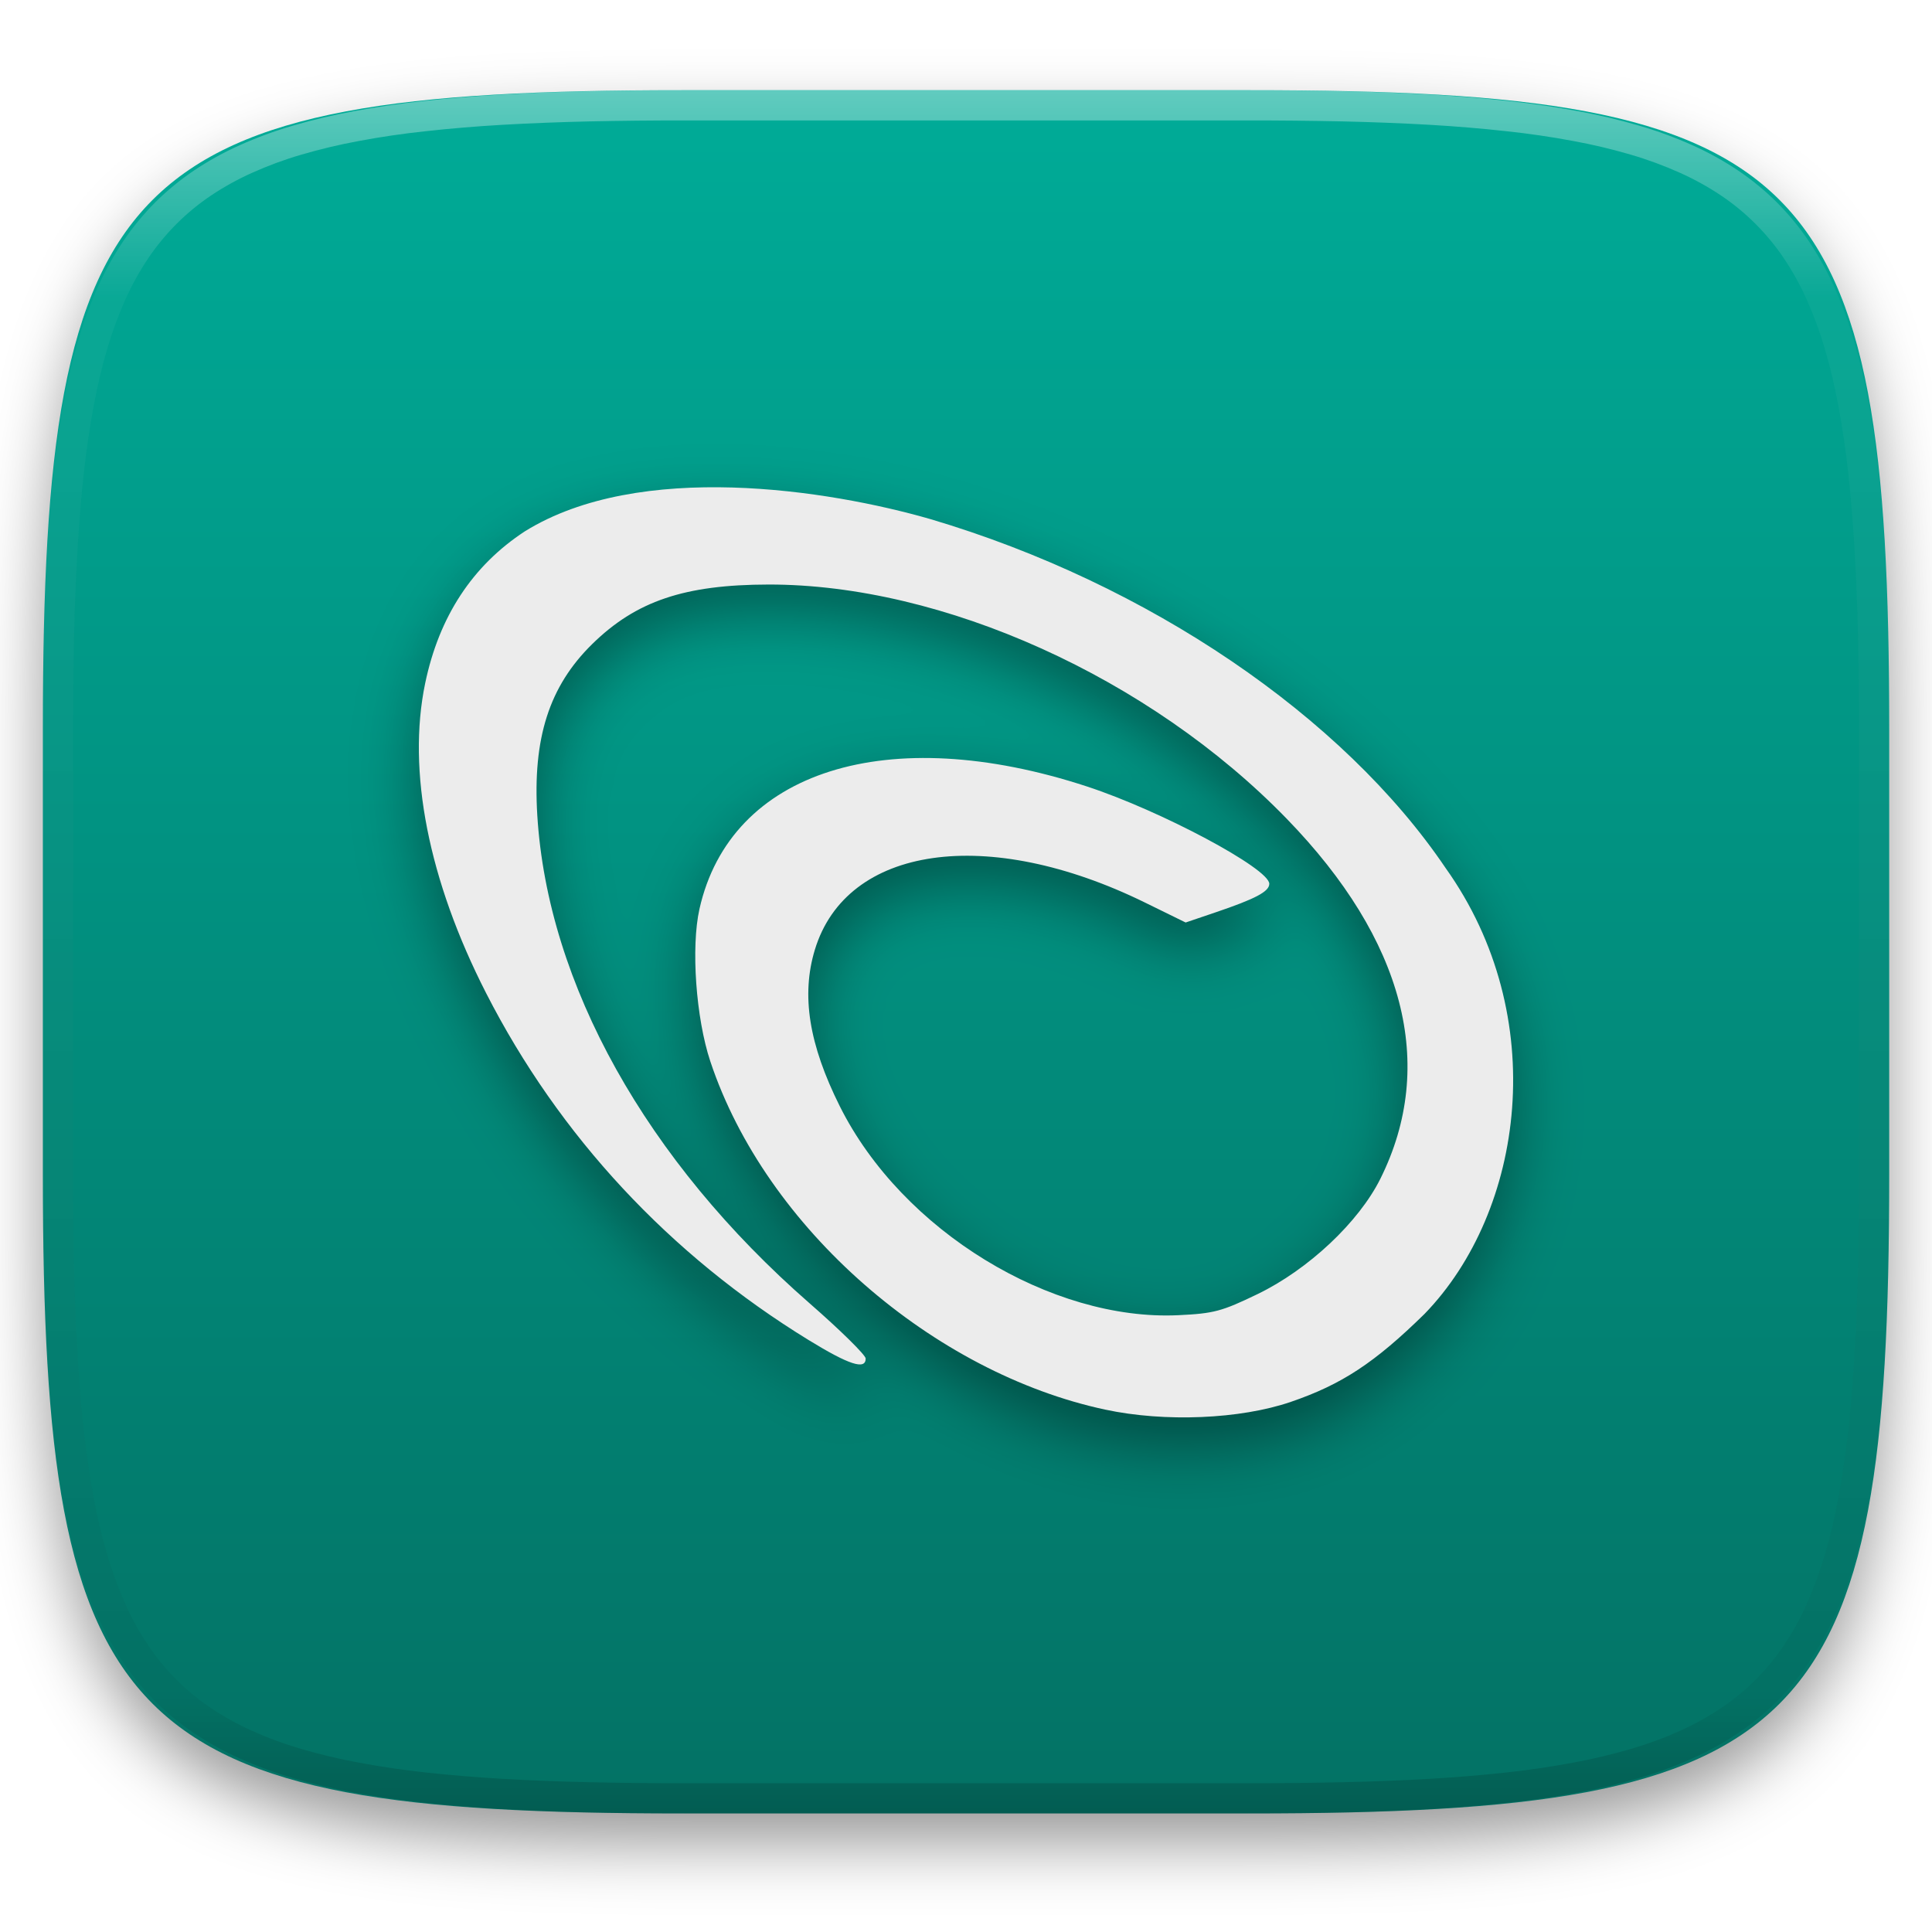
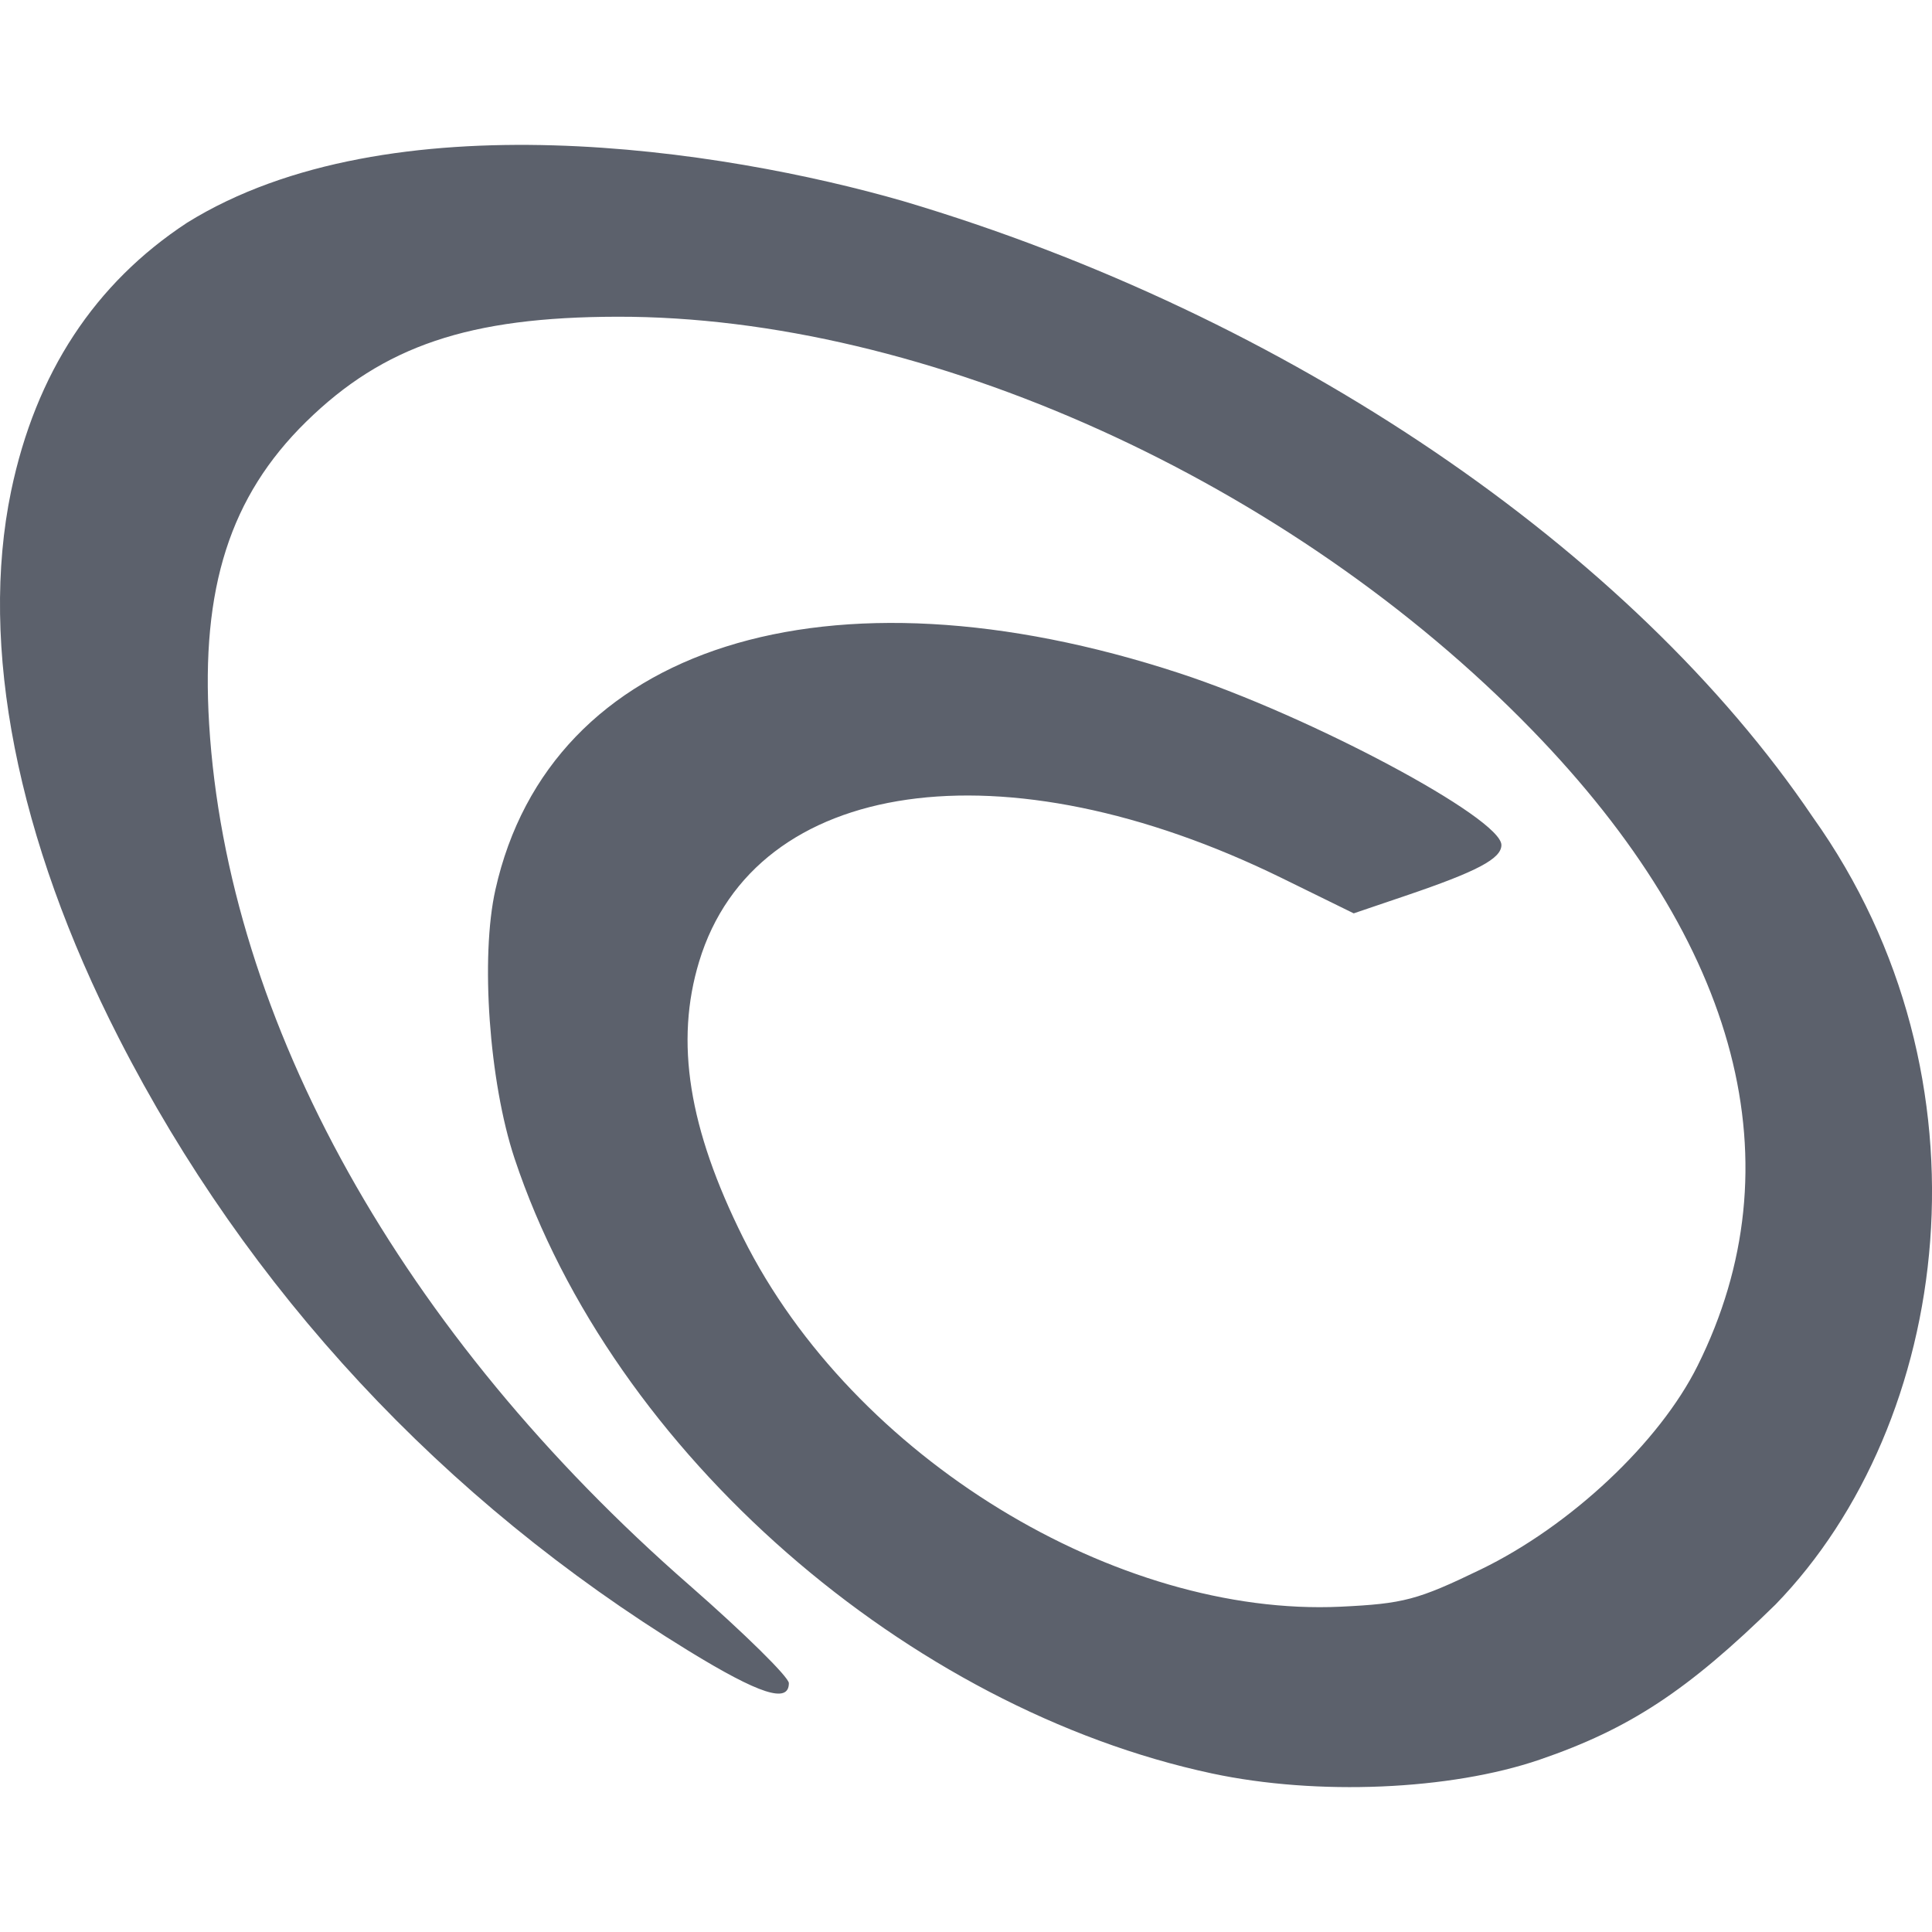
- <svg xmlns="http://www.w3.org/2000/svg" style="isolation:isolate" viewBox="0 0 256 256" width="256" height="256">
-   <defs>
-     <filter id="TfUbPBUicwz3zCS9q2UW0lWm82NZazZt" x="-200%" y="-200%" width="400%" height="400%" filterUnits="objectBoundingBox" color-interpolation-filters="sRGB">
-       <feGaussianBlur in="SourceGraphic" stdDeviation="4.294" />
-       <feOffset dx="0" dy="4" result="pf_100_offsetBlur" />
-       <feFlood flood-color="#000000" flood-opacity="0.4" />
-       <feComposite in2="pf_100_offsetBlur" operator="in" result="pf_100_dropShadow" />
-       <feBlend in="SourceGraphic" in2="pf_100_dropShadow" mode="normal" />
-     </filter>
-   </defs>
-   <g filter="url(#TfUbPBUicwz3zCS9q2UW0lWm82NZazZt)">
-     <linearGradient id="_lgradient_119" x1="0.5" y1="1" x2="0.5" y2="0" gradientTransform="matrix(244.648,0,0,228.338,5.68,11.95)" gradientUnits="userSpaceOnUse">
-       <stop offset="0%" stop-opacity="1" style="stop-color:rgb(3,113,100)" />
-       <stop offset="100%" stop-opacity="1" style="stop-color:rgb(0,172,152)" />
-     </linearGradient>
-     <path d=" M 165.689 11.95 C 239.745 11.95 250.328 22.507 250.328 96.494 L 250.328 155.745 C 250.328 229.731 239.745 240.288 165.689 240.288 L 90.319 240.288 C 16.264 240.288 5.68 229.731 5.68 155.745 L 5.68 96.494 C 5.68 22.507 16.264 11.95 90.319 11.95 L 165.689 11.95 Z " fill="url(#_lgradient_119)" />
-   </g>
-   <g opacity="0.4">
-     <linearGradient id="_lgradient_120" x1="0.517" y1="0" x2="0.517" y2="1" gradientTransform="matrix(244.65,0,0,228.34,5.68,11.95)" gradientUnits="userSpaceOnUse">
-       <stop offset="0%" stop-opacity="1" style="stop-color:rgb(255,255,255)" />
-       <stop offset="12.5%" stop-opacity="0.098" style="stop-color:rgb(255,255,255)" />
-       <stop offset="92.5%" stop-opacity="0.098" style="stop-color:rgb(0,0,0)" />
-       <stop offset="100%" stop-opacity="0.498" style="stop-color:rgb(0,0,0)" />
-     </linearGradient>
-     <path d=" M 165.068 11.951 C 169.396 11.941 173.724 11.991 178.052 12.089 C 181.927 12.167 185.803 12.315 189.678 12.541 C 193.131 12.737 196.583 13.022 200.026 13.395 C 203.085 13.73 206.144 14.181 209.174 14.741 C 211.889 15.243 214.574 15.881 217.22 16.657 C 219.62 17.355 221.971 18.219 224.243 19.241 C 226.358 20.184 228.384 21.304 230.302 22.591 C 232.142 23.829 233.863 25.244 235.437 26.806 C 237.001 28.378 238.417 30.088 239.656 31.925 C 240.945 33.841 242.066 35.865 243.02 37.967 C 244.043 40.247 244.909 42.585 245.617 44.972 C 246.394 47.615 247.034 50.297 247.535 53.009 C 248.096 56.035 248.548 59.081 248.883 62.136 C 249.257 65.575 249.542 69.014 249.739 72.462 C 249.965 76.323 250.112 80.194 250.201 84.055 C 250.289 88.378 250.339 92.701 250.329 97.014 L 250.329 155.226 C 250.339 159.549 250.289 163.862 250.201 168.185 C 250.112 172.056 249.965 175.917 249.739 179.778 C 249.542 183.226 249.257 186.675 248.883 190.104 C 248.548 193.159 248.096 196.215 247.535 199.241 C 247.034 201.943 246.394 204.625 245.617 207.268 C 244.909 209.655 244.043 212.003 243.02 214.273 C 242.066 216.385 240.945 218.399 239.656 220.315 C 238.417 222.152 237.001 223.872 235.437 225.434 C 233.863 226.996 232.142 228.411 230.302 229.649 C 228.384 230.936 226.358 232.056 224.243 232.999 C 221.971 234.021 219.62 234.885 217.22 235.593 C 214.574 236.369 211.889 237.007 209.174 237.499 C 206.144 238.068 203.085 238.51 200.026 238.845 C 196.583 239.218 193.131 239.503 189.678 239.699 C 185.803 239.925 181.927 240.073 178.052 240.161 C 173.724 240.249 169.396 240.299 165.068 240.289 L 90.942 240.289 C 86.614 240.299 82.286 240.249 77.958 240.161 C 74.083 240.073 70.207 239.925 66.332 239.699 C 62.879 239.503 59.427 239.218 55.984 238.845 C 52.925 238.51 49.866 238.068 46.836 237.499 C 44.121 237.007 41.436 236.369 38.79 235.593 C 36.39 234.885 34.039 234.021 31.767 232.999 C 29.652 232.056 27.626 230.936 25.708 229.649 C 23.868 228.411 22.147 226.996 20.573 225.434 C 19.009 223.872 17.593 222.152 16.354 220.315 C 15.065 218.399 13.944 216.385 12.99 214.273 C 11.967 212.003 11.101 209.655 10.393 207.268 C 9.616 204.625 8.976 201.943 8.475 199.241 C 7.914 196.215 7.462 193.159 7.127 190.104 C 6.753 186.675 6.468 183.226 6.271 179.778 C 6.045 175.917 5.898 172.056 5.809 168.185 C 5.721 163.862 5.671 159.549 5.681 155.226 L 5.681 97.014 C 5.671 92.701 5.721 88.378 5.809 84.055 C 5.898 80.194 6.045 76.323 6.271 72.462 C 6.468 69.014 6.753 65.575 7.127 62.136 C 7.462 59.081 7.914 56.035 8.475 53.009 C 8.976 50.297 9.616 47.615 10.393 44.972 C 11.101 42.585 11.967 40.247 12.99 37.967 C 13.944 35.865 15.065 33.841 16.354 31.925 C 17.593 30.088 19.009 28.378 20.573 26.806 C 22.147 25.244 23.868 23.829 25.708 22.591 C 27.626 21.304 29.652 20.184 31.767 19.241 C 34.039 18.219 36.39 17.355 38.79 16.657 C 41.436 15.881 44.121 15.243 46.836 14.741 C 49.866 14.181 52.925 13.73 55.984 13.395 C 59.427 13.022 62.879 12.737 66.332 12.541 C 70.207 12.315 74.083 12.167 77.958 12.089 C 82.286 11.991 86.614 11.941 90.942 11.951 L 165.068 11.951 Z  M 165.078 15.96 C 169.376 15.95 173.675 15.999 177.973 16.087 C 181.8 16.176 185.626 16.323 189.452 16.539 C 192.836 16.736 196.219 17.011 199.583 17.384 C 202.554 17.699 205.515 18.131 208.446 18.681 C 211.023 19.153 213.58 19.762 216.099 20.499 C 218.322 21.147 220.495 21.953 222.6 22.896 C 224.509 23.751 226.338 24.763 228.069 25.922 C 229.692 27.013 231.207 28.26 232.594 29.646 C 233.981 31.031 235.23 32.544 236.332 34.165 C 237.492 35.894 238.506 37.712 239.361 39.608 C 240.306 41.72 241.112 43.892 241.761 46.102 C 242.509 48.617 243.109 51.162 243.591 53.736 C 244.132 56.664 244.565 59.611 244.889 62.578 C 245.263 65.938 245.539 69.308 245.735 72.688 C 245.952 76.51 246.109 80.322 246.188 84.144 C 246.276 88.437 246.325 92.721 246.325 97.014 C 246.325 97.014 246.325 97.014 246.325 97.014 L 246.325 155.226 C 246.325 155.226 246.325 155.226 246.325 155.226 C 246.325 159.519 246.276 163.803 246.188 168.096 C 246.109 171.918 245.952 175.74 245.735 179.552 C 245.539 182.932 245.263 186.302 244.889 189.672 C 244.565 192.629 244.132 195.576 243.591 198.504 C 243.109 201.078 242.509 203.623 241.761 206.138 C 241.112 208.358 240.306 210.52 239.361 212.632 C 238.506 214.528 237.492 216.356 236.332 218.075 C 235.23 219.706 233.981 221.219 232.594 222.604 C 231.207 223.98 229.692 225.227 228.069 226.318 C 226.338 227.477 224.509 228.489 222.6 229.344 C 220.495 230.297 218.322 231.093 216.099 231.741 C 213.58 232.478 211.023 233.087 208.446 233.559 C 205.515 234.109 202.554 234.541 199.583 234.865 C 196.219 235.229 192.836 235.514 189.452 235.701 C 185.626 235.917 181.8 236.074 177.973 236.153 C 173.675 236.251 169.376 236.29 165.078 236.29 C 165.078 236.29 165.078 236.29 165.068 236.29 L 90.942 236.29 C 90.932 236.29 90.932 236.29 90.932 236.29 C 86.634 236.29 82.335 236.251 78.037 236.153 C 74.21 236.074 70.384 235.917 66.558 235.701 C 63.174 235.514 59.791 235.229 56.427 234.865 C 53.456 234.541 50.495 234.109 47.564 233.559 C 44.987 233.087 42.43 232.478 39.911 231.741 C 37.688 231.093 35.515 230.297 33.41 229.344 C 31.501 228.489 29.672 227.477 27.941 226.318 C 26.318 225.227 24.803 223.98 23.416 222.604 C 22.029 221.219 20.78 219.706 19.678 218.075 C 18.518 216.356 17.504 214.528 16.649 212.632 C 15.704 210.52 14.898 208.358 14.249 206.138 C 13.501 203.623 12.901 201.078 12.419 198.504 C 11.878 195.576 11.445 192.629 11.121 189.672 C 10.747 186.302 10.472 182.932 10.275 179.552 C 10.058 175.74 9.901 171.918 9.822 168.096 C 9.734 163.803 9.685 159.519 9.685 155.226 C 9.685 155.226 9.685 155.226 9.685 155.226 L 9.685 97.014 C 9.685 97.014 9.685 97.014 9.685 97.014 C 9.685 92.721 9.734 88.437 9.822 84.144 C 9.901 80.322 10.058 76.51 10.275 72.688 C 10.472 69.308 10.747 65.938 11.121 62.578 C 11.445 59.611 11.878 56.664 12.419 53.736 C 12.901 51.162 13.501 48.617 14.249 46.102 C 14.898 43.892 15.704 41.72 16.649 39.608 C 17.504 37.712 18.518 35.894 19.678 34.165 C 20.78 32.544 22.029 31.031 23.416 29.646 C 24.803 28.26 26.318 27.013 27.941 25.922 C 29.672 24.763 31.501 23.751 33.41 22.896 C 35.515 21.953 37.688 21.147 39.911 20.499 C 42.43 19.762 44.987 19.153 47.564 18.681 C 50.495 18.131 53.456 17.699 56.427 17.384 C 59.791 17.011 63.174 16.736 66.558 16.539 C 70.384 16.323 74.21 16.176 78.037 16.087 C 82.335 15.999 86.634 15.95 90.932 15.96 C 90.932 15.96 90.932 15.96 90.942 15.96 L 165.068 15.96 C 165.078 15.96 165.078 15.96 165.078 15.96 Z " fill-rule="evenodd" fill="url(#_lgradient_120)" />
-   </g>
-   <g>
-     <defs>
-       <filter id="62jmB1aqY2YkA74ek4MjkGOdGt6lQNgN" x="-200%" y="-200%" width="400%" height="400%" filterUnits="objectBoundingBox" color-interpolation-filters="sRGB">
-         <feGaussianBlur stdDeviation="4.294" />
-       </filter>
-     </defs>
-     <g opacity="0.4" filter="url(#62jmB1aqY2YkA74ek4MjkGOdGt6lQNgN)">
-       <path d=" M 146.459 190.41 C 123.765 185.562 101.499 166.462 94.115 144.246 C 92.212 138.52 91.545 129.143 92.681 124.074 C 96.782 105.765 117.6 99.179 144.014 107.833 C 153.818 111.045 168.187 118.713 168.187 120.733 C 168.187 121.759 166.375 122.719 160.998 124.541 L 157.104 125.861 L 151.712 123.216 C 130.85 112.984 112.158 115.659 107.971 129.476 C 106.145 135.502 107.182 142.004 111.274 150.2 C 119.565 166.801 139.386 178.68 156.109 177.896 C 160.839 177.674 161.885 177.396 166.641 175.095 C 173.369 171.84 180.042 165.569 182.911 159.806 C 190.411 144.735 186.103 128.185 170.494 112.11 C 152.342 93.416 124.955 81.04 101.826 81.079 C 90.706 81.097 84.284 83.267 78.474 88.965 C 72.773 94.556 70.568 101.433 71.195 111.659 C 72.567 134.001 85.642 157.433 107.28 176.324 C 111.365 179.89 114.707 183.181 114.707 183.637 C 114.707 185.187 112.505 184.474 107.159 181.195 C 88.717 169.882 74.086 154.147 64.417 135.226 C 56.773 120.269 53.92 105.772 56.337 94.166 C 58.182 85.307 62.61 78.569 69.549 74.027 C 84.73 64.608 109.763 68.507 123.296 72.412 C 152.191 80.981 177.984 98.576 191.543 118.632 C 205.564 138.287 201.968 164.119 188.751 177.734 C 182.146 184.206 177.796 187.068 171.049 189.379 C 164.34 191.677 154.352 192.096 146.459 190.41 Z " fill="rgb(0,0,0)" />
-     </g>
-     <path d=" M 146.459 186.785 C 123.765 181.937 101.499 162.837 94.115 140.621 C 92.212 134.895 91.545 125.518 92.681 120.449 C 96.782 102.14 117.6 95.554 144.014 104.208 C 153.818 107.42 168.187 115.088 168.187 117.108 C 168.187 118.134 166.375 119.094 160.998 120.916 L 157.104 122.236 L 151.712 119.591 C 130.85 109.359 112.158 112.034 107.971 125.851 C 106.145 131.877 107.182 138.379 111.274 146.575 C 119.565 163.176 139.386 175.055 156.109 174.271 C 160.839 174.049 161.885 173.771 166.641 171.47 C 173.369 168.215 180.042 161.944 182.911 156.181 C 190.411 141.11 186.103 124.56 170.494 108.485 C 152.342 89.791 124.955 77.415 101.826 77.454 C 90.706 77.472 84.284 79.642 78.474 85.34 C 72.773 90.931 70.568 97.808 71.195 108.034 C 72.567 130.376 85.642 153.808 107.28 172.699 C 111.365 176.265 114.707 179.556 114.707 180.012 C 114.707 181.562 112.505 180.849 107.159 177.57 C 88.717 166.257 74.086 150.522 64.417 131.601 C 56.773 116.644 53.92 102.147 56.337 90.541 C 58.182 81.682 62.61 74.944 69.549 70.402 C 84.73 60.983 109.763 64.882 123.296 68.787 C 152.191 77.356 177.984 94.951 191.543 115.007 C 205.564 134.662 201.968 160.494 188.751 174.109 C 182.146 180.581 177.796 183.443 171.049 185.754 C 164.34 188.052 154.352 188.471 146.459 186.785 Z " fill="rgb(236,236,236)" />
-   </g>
+ <svg xmlns="http://www.w3.org/2000/svg" style="isolation:isolate" viewBox="0 0 16 16" width="16" height="16">
+   <path d=" M 10.037 14.687 C 7.533 14.152 5.076 12.044 4.261 9.593 C 4.051 8.961 3.977 7.926 4.103 7.367 C 4.555 5.346 6.852 4.62 9.767 5.575 C 10.849 5.929 12.434 6.775 12.434 6.998 C 12.434 7.111 12.234 7.217 11.641 7.418 L 11.211 7.564 L 10.616 7.272 C 8.314 6.143 6.252 6.438 5.79 7.963 C 5.588 8.628 5.703 9.345 6.154 10.25 C 7.069 12.081 9.256 13.392 11.102 13.306 C 11.624 13.281 11.739 13.251 12.264 12.997 C 13.006 12.637 13.743 11.946 14.059 11.31 C 14.887 9.647 14.411 7.82 12.689 6.047 C 10.686 3.984 7.664 2.618 5.112 2.623 C 3.885 2.625 3.176 2.864 2.535 3.493 C 1.906 4.11 1.663 4.868 1.732 5.997 C 1.883 8.462 3.326 11.048 5.714 13.132 C 6.164 13.526 6.533 13.889 6.533 13.939 C 6.533 14.11 6.29 14.032 5.7 13.67 C 3.665 12.421 2.051 10.685 0.984 8.597 C 0.14 6.947 -0.174 5.347 0.092 4.067 C 0.296 3.089 0.785 2.346 1.55 1.844 C 3.225 0.805 5.988 1.235 7.481 1.666 C 10.669 2.612 13.515 4.553 15.012 6.766 C 16.559 8.935 16.162 11.786 14.704 13.288 C 13.975 14.002 13.495 14.318 12.75 14.573 C 12.01 14.826 10.908 14.873 10.037 14.687 Z " id="Path" fill="rgb(92,97,108)" />
</svg>
